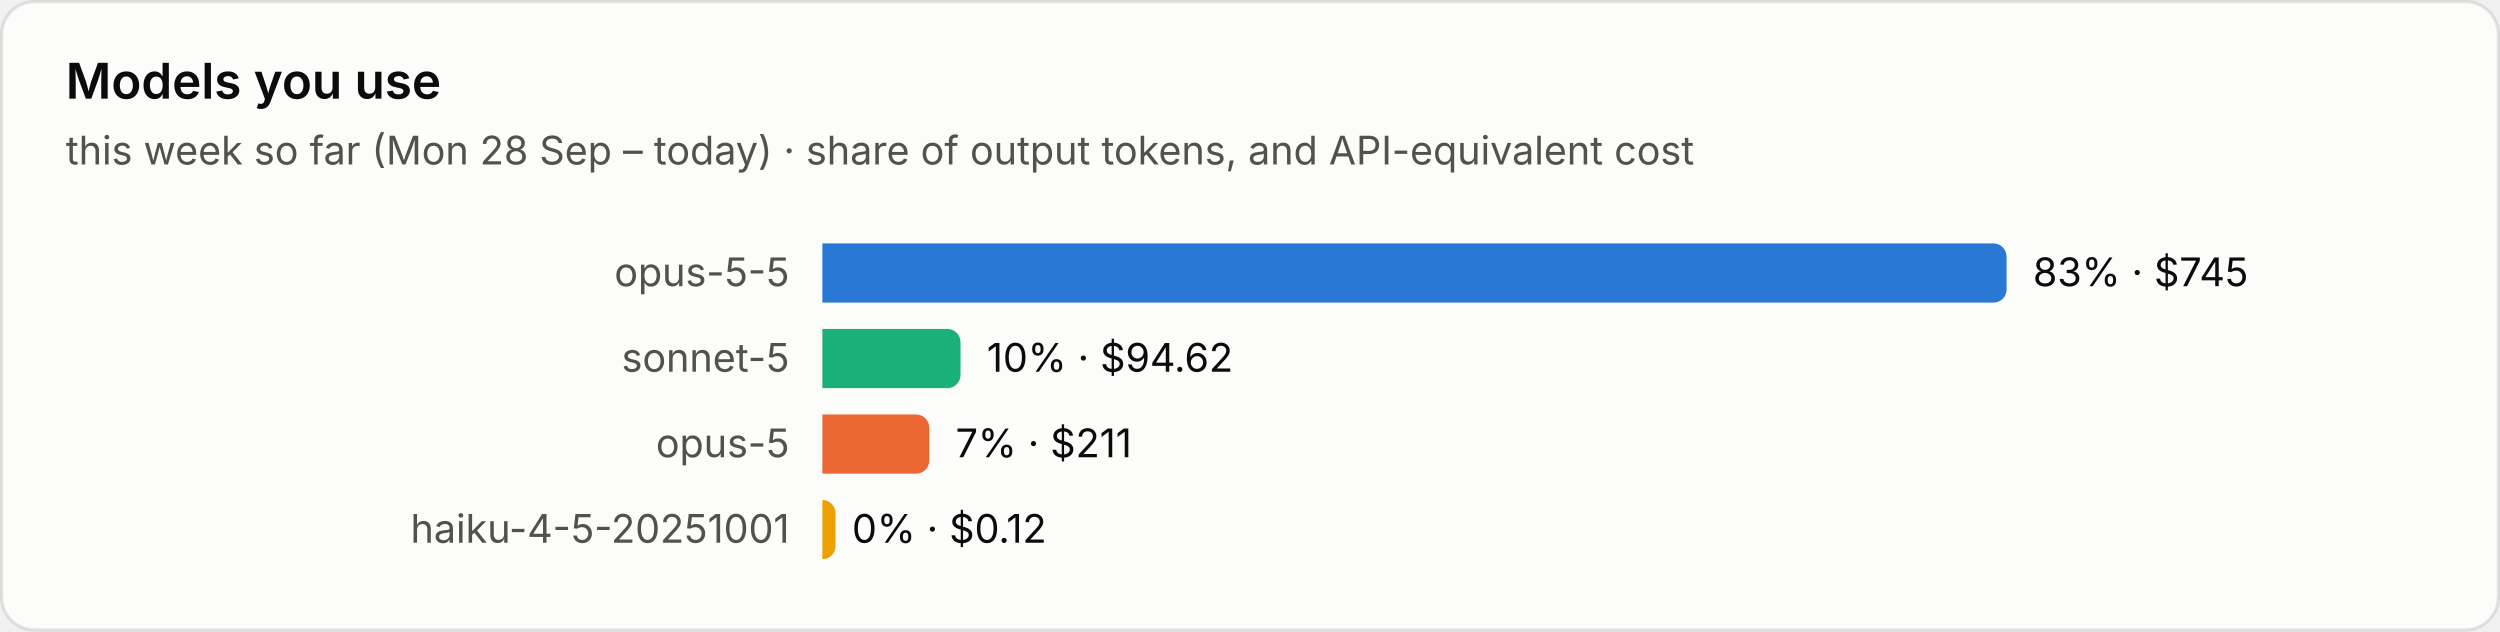
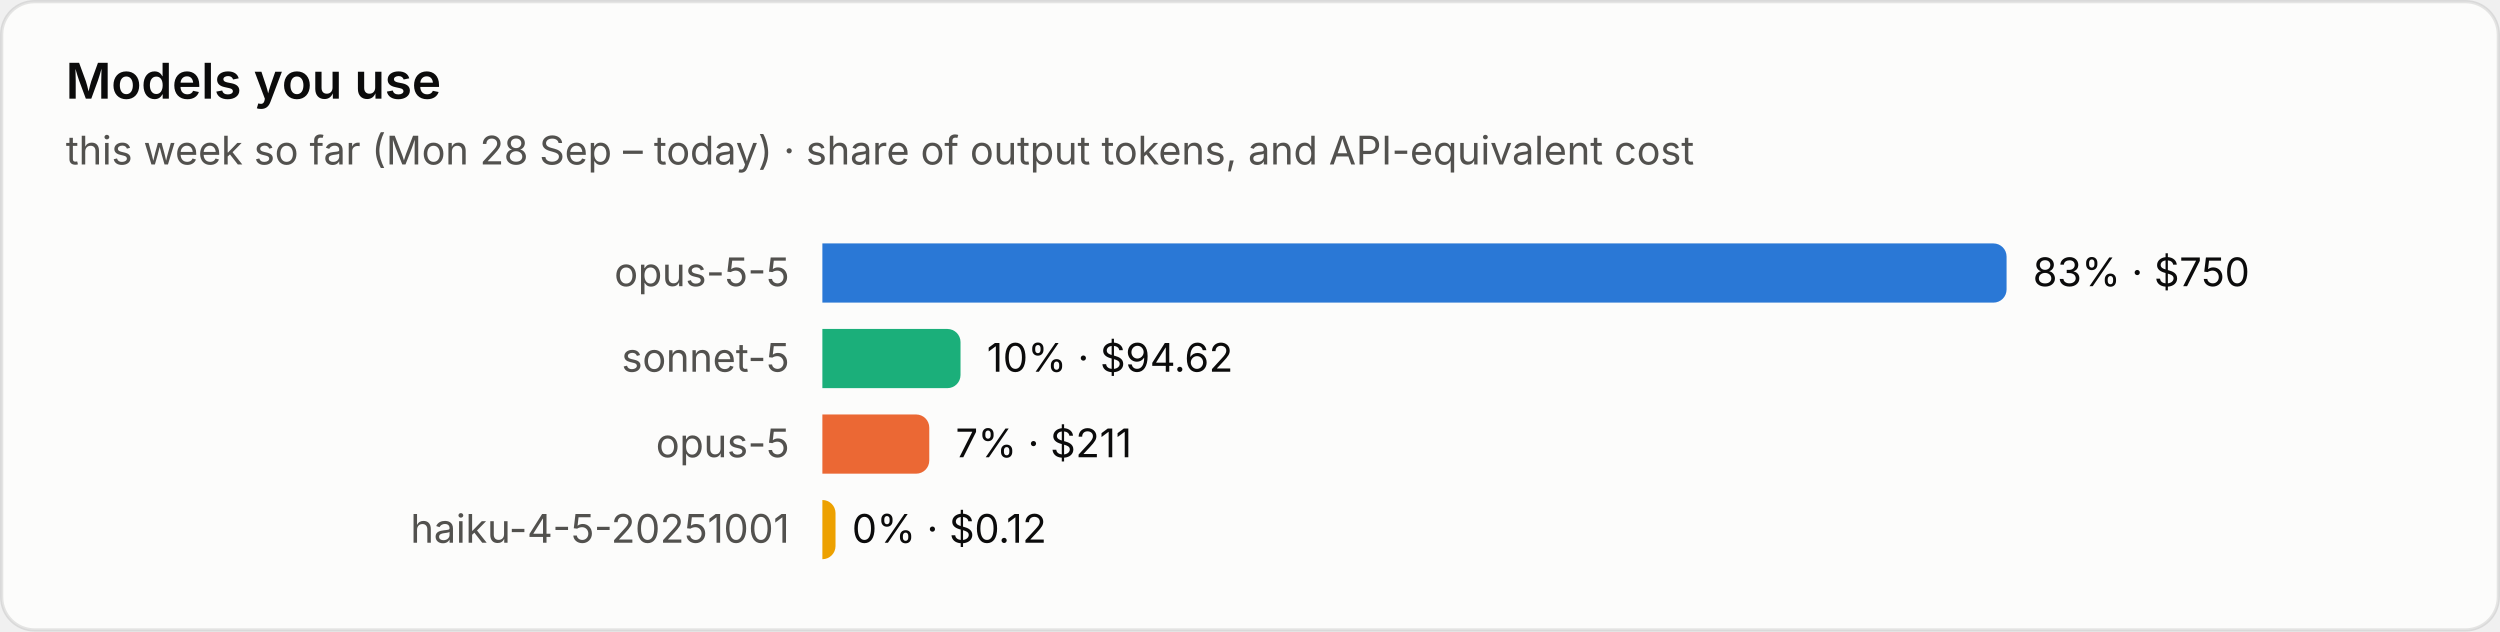
<svg xmlns="http://www.w3.org/2000/svg" viewBox="0 0 760 192" width="760" height="192" role="img" aria-label="Models you use">
  <style>text{font-family:system-ui,-apple-system,"Segoe UI",sans-serif;font-variant-numeric:tabular-nums}.bg{fill:#fcfcfb;stroke:rgba(11,11,11,.10)}.tp{fill:#0b0b0b}.ts{fill:#52514e}.tm{fill:#898781}.grid{stroke:#e1e0d9;stroke-width:1}.base{stroke:#c3c2b7;stroke-width:1}.so{fill:#b5b3ad}.lo{stroke:#b5b3ad}.qe{fill:#f0efec}.ring{stroke:#fcfcfb}.area{fill-opacity:.1}.s0{fill:#2a78d6}.l0{stroke:#2a78d6}.s1{fill:#eb6834}.l1{stroke:#eb6834}.s2{fill:#1baf7a}.l2{stroke:#1baf7a}.s3{fill:#eda100}.l3{stroke:#eda100}.s4{fill:#e87ba4}.l4{stroke:#e87ba4}.s5{fill:#008300}.l5{stroke:#008300}.s6{fill:#4a3aa7}.l6{stroke:#4a3aa7}.s7{fill:#e34948}.l7{stroke:#e34948}.q0{fill:#cde2fb}.q1{fill:#9ec5f4}.q2{fill:#6da7ec}.q3{fill:#3987e5}.q4{fill:#256abf}.q5{fill:#184f95}.q6{fill:#0d366b}@media (prefers-color-scheme:dark){.bg{fill:#1a1a19;stroke:rgba(255,255,255,.10)}.tp{fill:#fff}.ts{fill:#c3c2b7}.tm{fill:#898781}.grid{stroke:#2c2c2a}.base{stroke:#383835}.so{fill:#5c5b57}.lo{stroke:#5c5b57}.qe{fill:#262624}.ring{stroke:#1a1a19}.s0{fill:#3987e5}.l0{stroke:#3987e5}.s1{fill:#d95926}.l1{stroke:#d95926}.s2{fill:#199e70}.l2{stroke:#199e70}.s3{fill:#c98500}.l3{stroke:#c98500}.s4{fill:#d55181}.l4{stroke:#d55181}.s5{fill:#008300}.l5{stroke:#008300}.s6{fill:#9085e9}.l6{stroke:#9085e9}.s7{fill:#e66767}.l7{stroke:#e66767}.q0{fill:#16263a}.q1{fill:#123a66}.q2{fill:#184f95}.q3{fill:#256abf}.q4{fill:#3987e5}.q5{fill:#6da7ec}.q6{fill:#b7d3f6}}</style>
  <rect class="bg" x=".5" y=".5" width="759" height="191" rx="10" />
  <text class="tp" x="20" y="30" font-size="15" font-weight="600">Models you use</text>
  <text class="ts" x="20" y="50" font-size="12">this week so far (Mon 28 Sep – today) · share of output tokens, and API-equivalent cost</text>
  <text class="ts" x="240" y="87.0" font-size="12" text-anchor="end">opus-5-5</text>
  <path class="s0" d="M250 74h356.0a4 4 0 0 1 4 4v10a4 4 0 0 1-4 4h-356.0z" />
-   <text class="tp" x="618.0" y="87.0" font-size="12">83% · $745</text>
+   <text class="tp" x="618.0" y="87.0" font-size="12">83% · $750</text>
  <text class="ts" x="240" y="113.0" font-size="12" text-anchor="end">sonnet-5</text>
  <path class="s2" d="M250 100h38.0a4 4 0 0 1 4 4v10a4 4 0 0 1-4 4h-38.0z" />
  <text class="tp" x="300.0" y="113.0" font-size="12">10% · $94.62</text>
  <text class="ts" x="240" y="139.0" font-size="12" text-anchor="end">opus-5</text>
  <path class="s1" d="M250 126h28.5a4 4 0 0 1 4 4v10a4 4 0 0 1-4 4h-28.5z" />
  <text class="tp" x="290.5" y="139.0" font-size="12">7% · $211</text>
  <text class="ts" x="240" y="165.0" font-size="12" text-anchor="end">haiku-4-5-20251001</text>
  <path class="s3" d="M250 152h0.0a4 4 0 0 1 4 4v10a4 4 0 0 1-4 4h-0.0z" />
  <text class="tp" x="259.0" y="165.0" font-size="12">0% · $0.12</text>
</svg>
